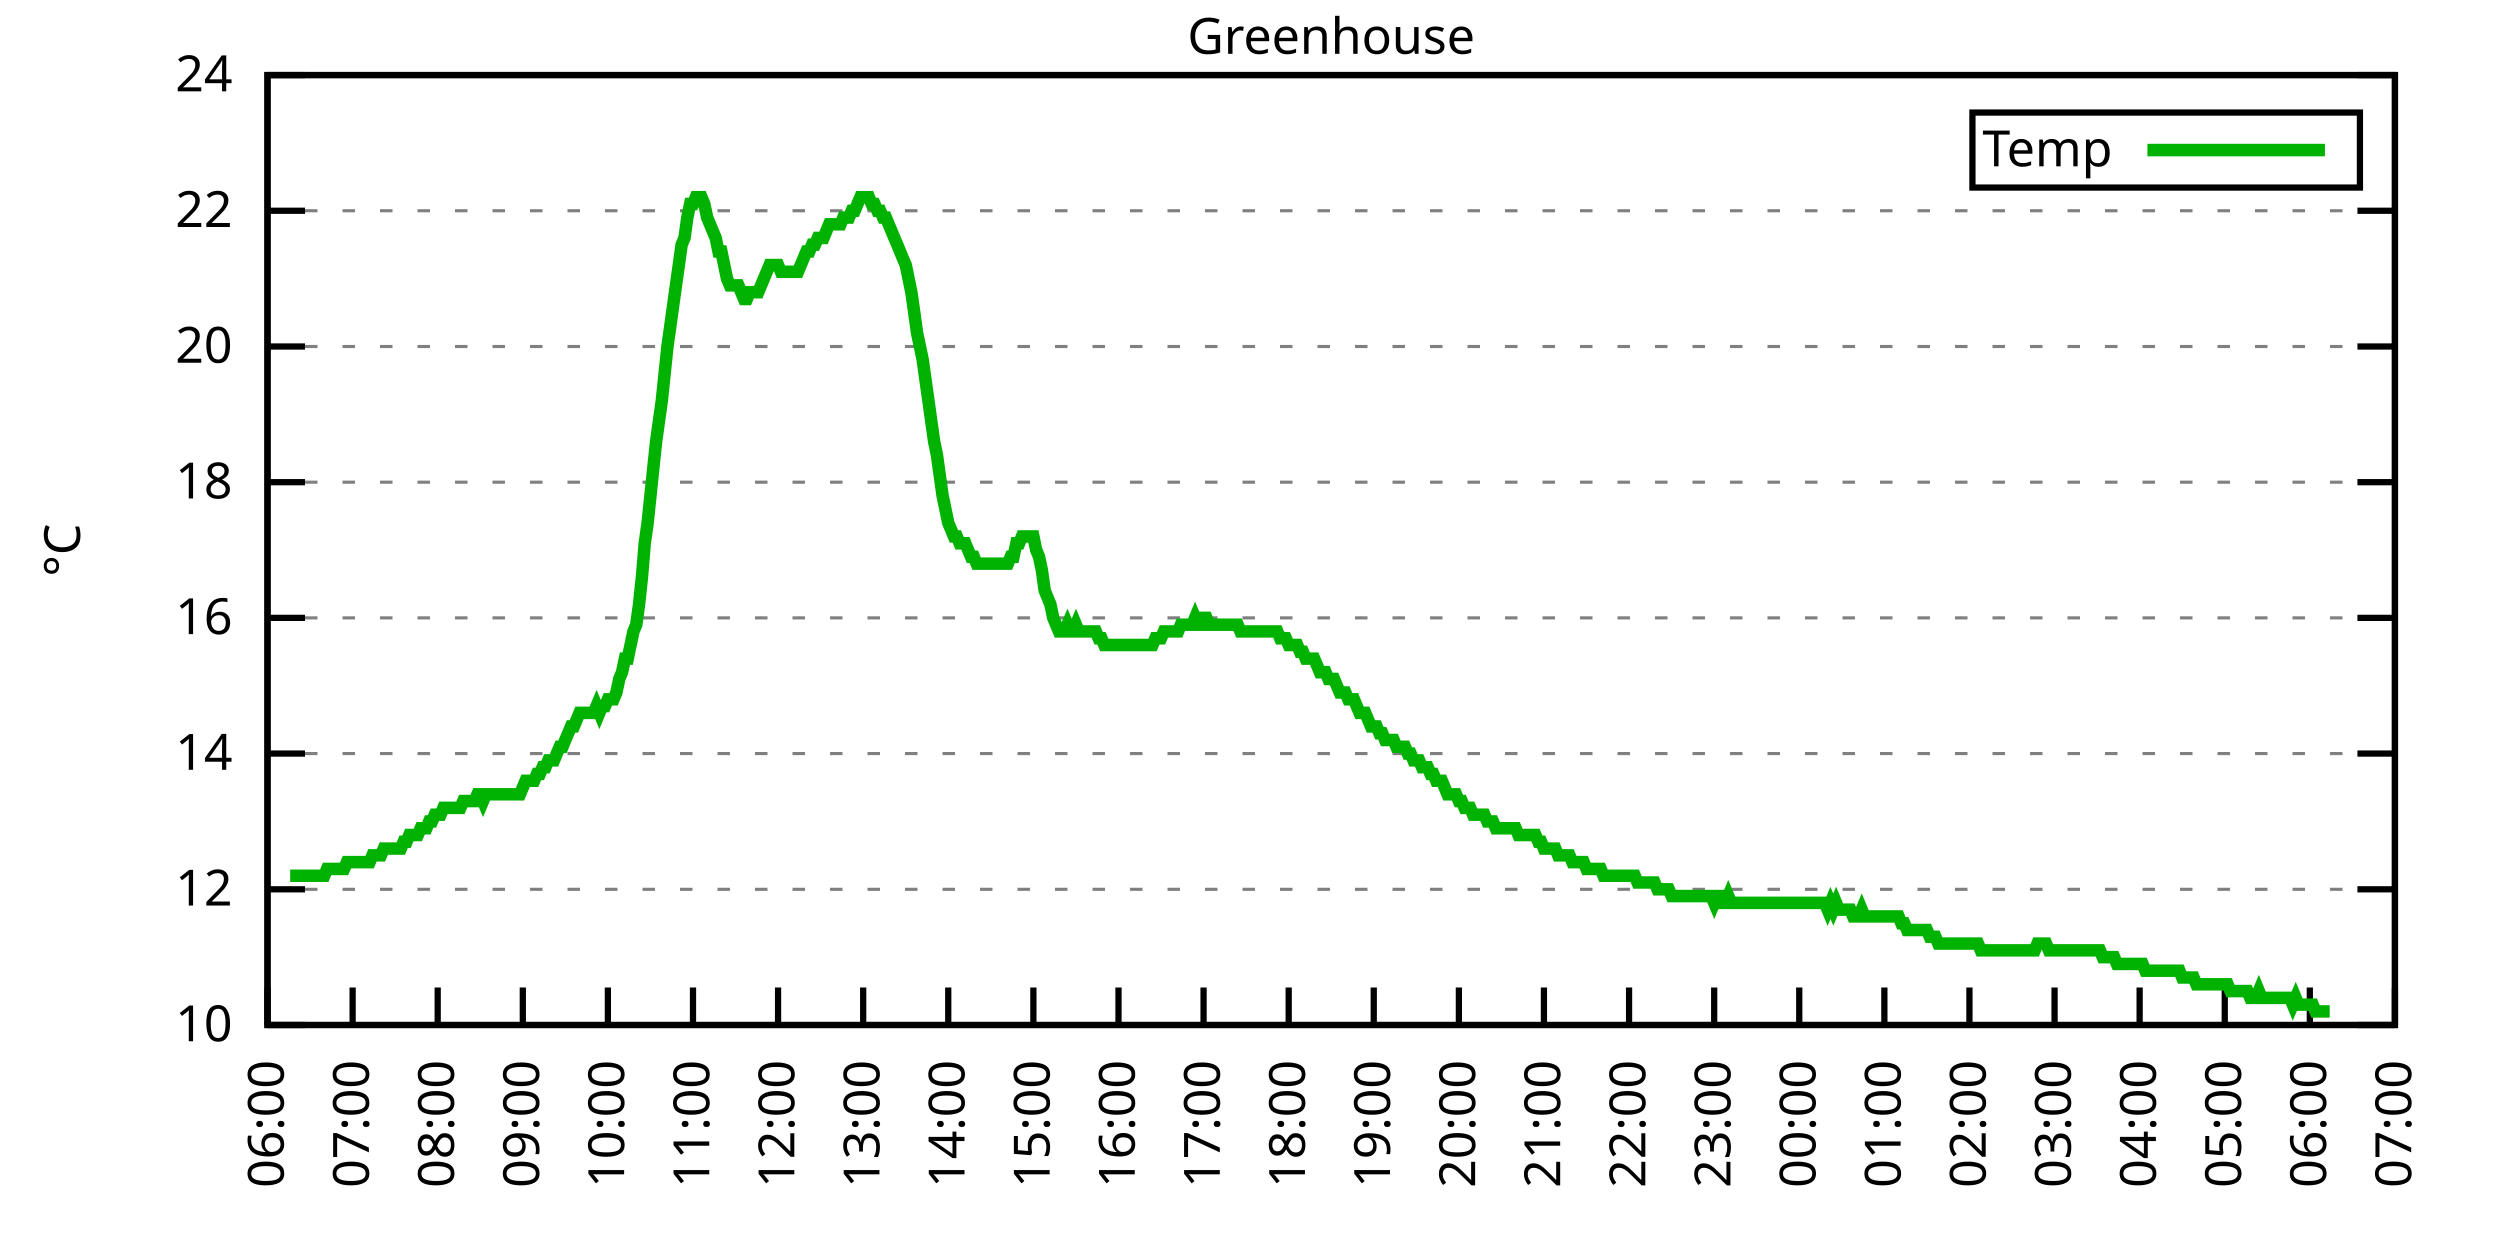
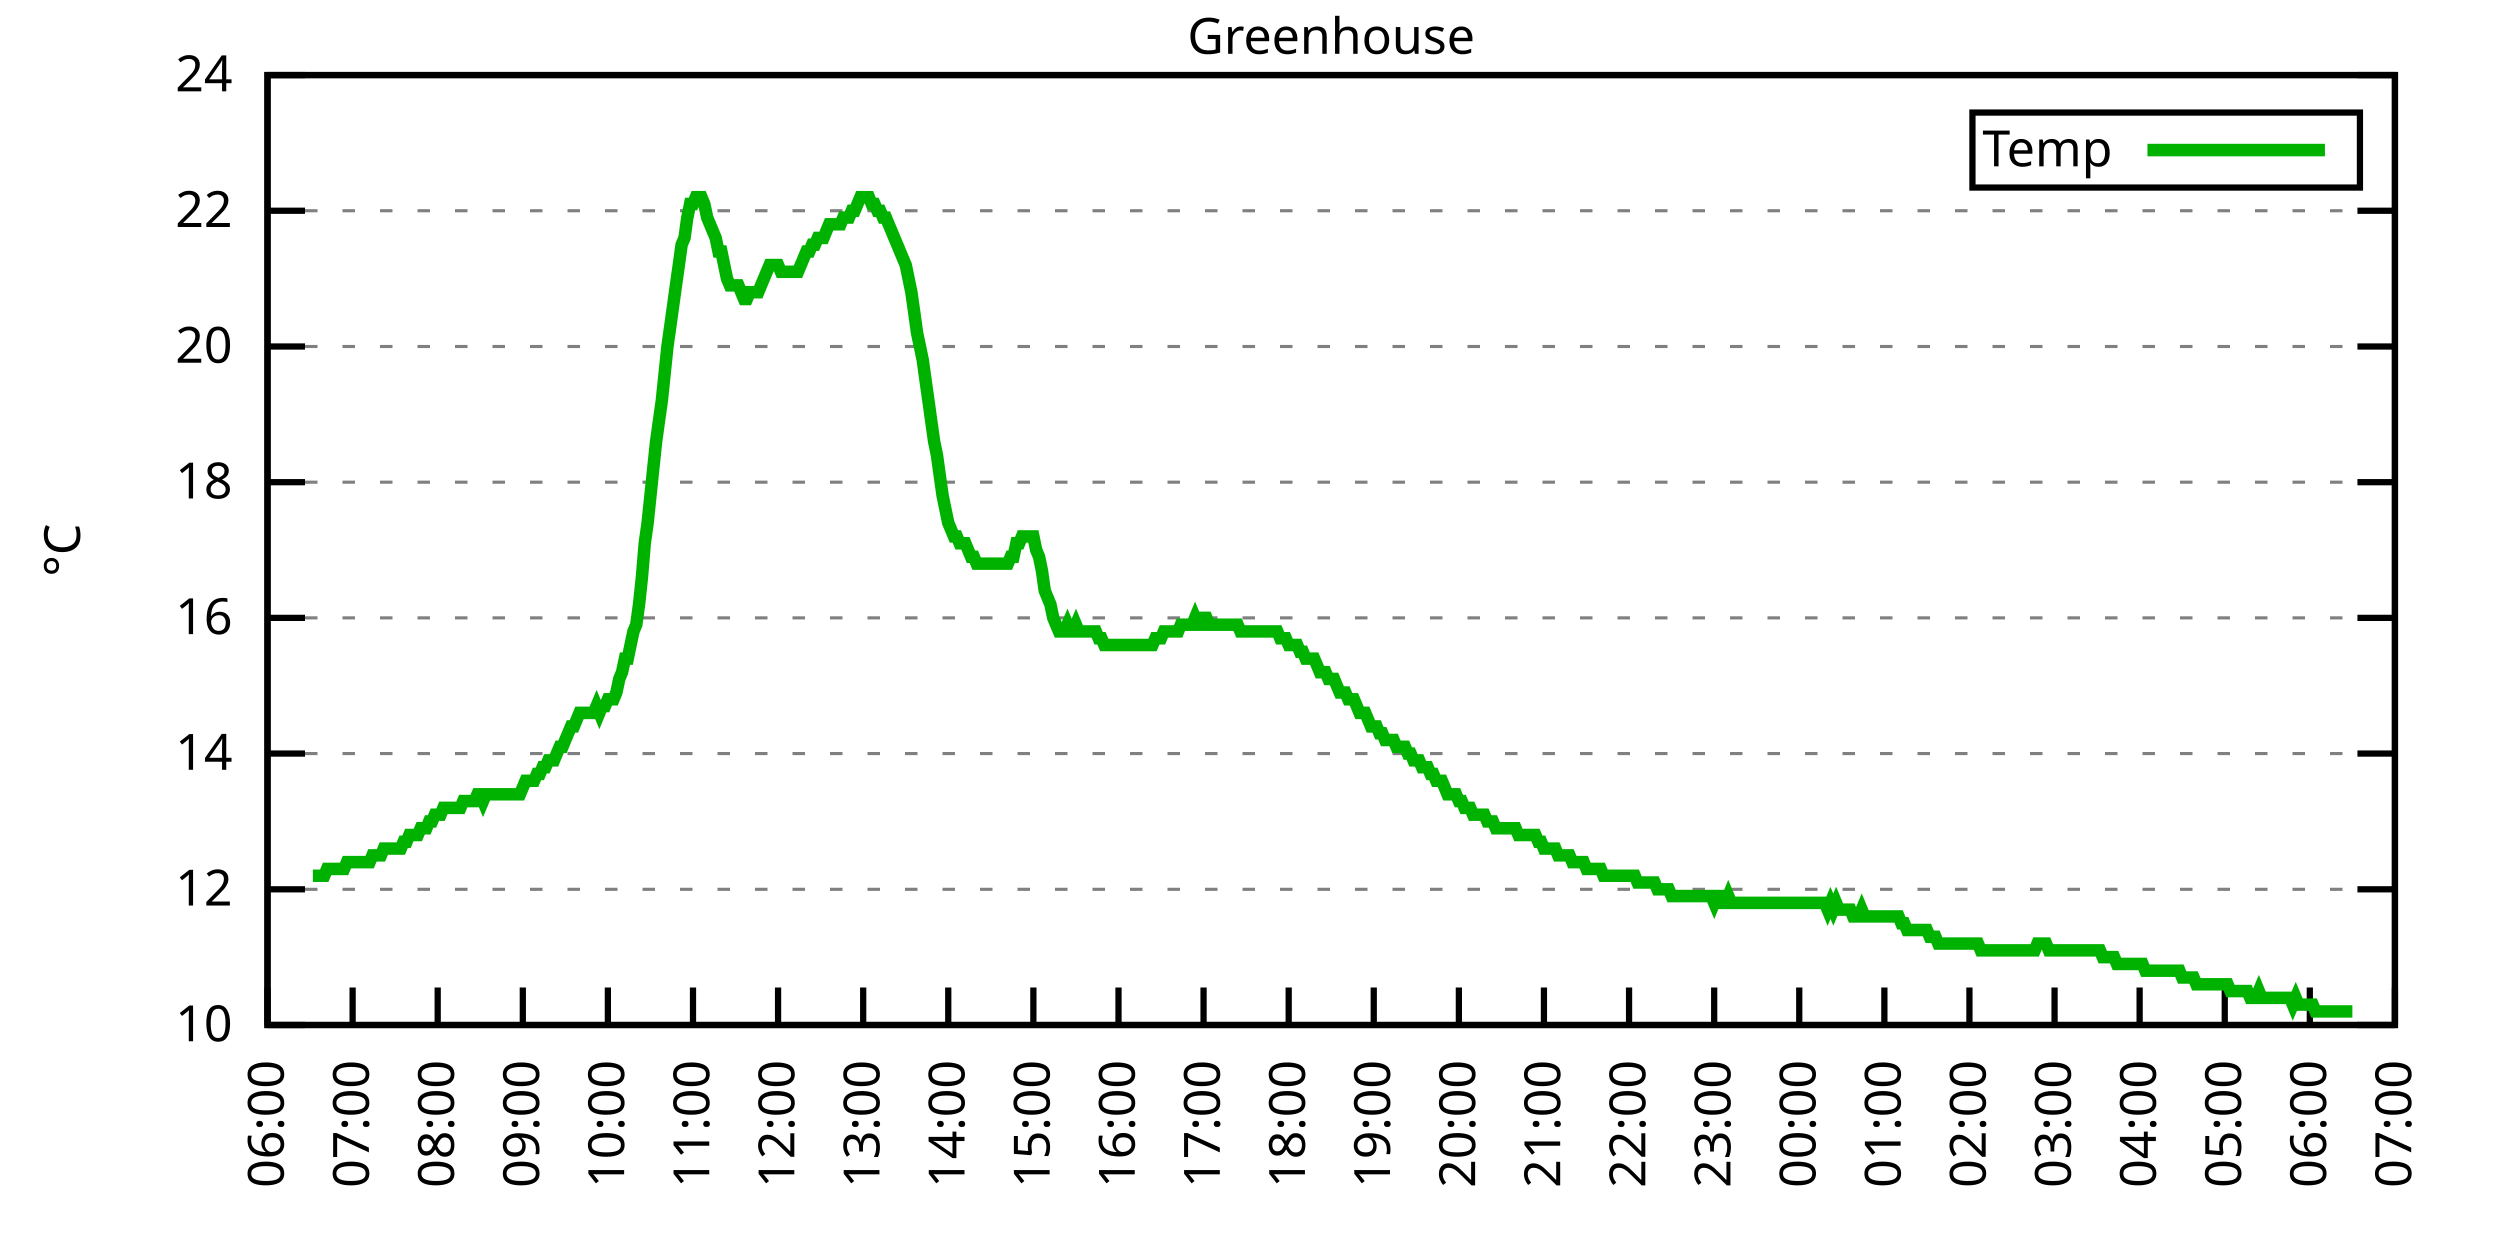
<svg xmlns="http://www.w3.org/2000/svg" xmlns:xlink="http://www.w3.org/1999/xlink" width="400" height="200" viewBox="0 0 400 200">
  <g id="gnuplot_canvas">
    <rect x="0" y="0" width="400" height="200" fill="none" />
    <defs>
      <circle id="gpDot" r="0.5" stroke-width="0.5" stroke="currentColor" />
      <path id="gpPt0" stroke-width="0.333" stroke="currentColor" d="M-1,0 h2 M0,-1 v2" />
      <path id="gpPt1" stroke-width="0.333" stroke="currentColor" d="M-1,-1 L1,1 M1,-1 L-1,1" />
      <path id="gpPt2" stroke-width="0.333" stroke="currentColor" d="M-1,0 L1,0 M0,-1 L0,1 M-1,-1 L1,1 M-1,1 L1,-1" />
      <rect id="gpPt3" stroke-width="0.333" stroke="currentColor" x="-1" y="-1" width="2" height="2" />
      <rect id="gpPt4" stroke-width="0.333" stroke="currentColor" fill="currentColor" x="-1" y="-1" width="2" height="2" />
      <circle id="gpPt5" stroke-width="0.333" stroke="currentColor" cx="0" cy="0" r="1" />
      <use xlink:href="#gpPt5" id="gpPt6" fill="currentColor" stroke="none" />
      <path id="gpPt7" stroke-width="0.333" stroke="currentColor" d="M0,-1.33 L-1.33,0.67 L1.33,0.67 z" />
      <use xlink:href="#gpPt7" id="gpPt8" fill="currentColor" stroke="none" />
      <use xlink:href="#gpPt7" id="gpPt9" stroke="currentColor" transform="rotate(180)" />
      <use xlink:href="#gpPt9" id="gpPt10" fill="currentColor" stroke="none" />
      <use xlink:href="#gpPt3" id="gpPt11" stroke="currentColor" transform="rotate(45)" />
      <use xlink:href="#gpPt11" id="gpPt12" fill="currentColor" stroke="none" />
      <path id="gpPt13" stroke-width="0.333" stroke="currentColor" d="M0,1.330 L1.265,0.411 L0.782,-1.067 L-0.782,-1.076 L-1.265,0.411 z" />
      <use xlink:href="#gpPt13" id="gpPt14" fill="currentColor" stroke="none" />
      <filter id="textbox" filterUnits="objectBoundingBox" x="0" y="0" height="1" width="1">
        <feFlood flood-color="white" flood-opacity="1" result="bgnd" />
        <feComposite in="SourceGraphic" in2="bgnd" operator="atop" />
      </filter>
      <filter id="greybox" filterUnits="objectBoundingBox" x="0" y="0" height="1" width="1">
        <feFlood flood-color="lightgrey" flood-opacity="1" result="grey" />
        <feComposite in="SourceGraphic" in2="grey" operator="atop" />
      </filter>
    </defs>
    <g fill="none" color="white" stroke="currentColor" stroke-width="1.00" stroke-linecap="butt" stroke-linejoin="miter">
</g>
    <g fill="none" color="black" stroke="currentColor" stroke-width="1.00" stroke-linecap="butt" stroke-linejoin="miter">
      <g stroke="none" shape-rendering="crispEdges">
        <polygon fill="rgb(255, 255, 255)" points="42.80,164.00 383.18,164.00 383.18,12.02 42.80,12.02 " />
      </g>
    </g>
    <g fill="none" color="black" stroke="currentColor" stroke-width="1.00" stroke-linecap="butt" stroke-linejoin="miter">
</g>
    <g fill="none" color="black" stroke="black" stroke-width="0.50" stroke-linecap="butt" stroke-linejoin="miter">
</g>
    <g fill="none" color="gray" stroke="currentColor" stroke-width="0.50" stroke-linecap="butt" stroke-linejoin="miter">
      <path stroke="gray" stroke-dasharray="2,4" class="gridline" d="M42.80,164.00 L383.19,164.00  " />
    </g>
    <g fill="none" color="gray" stroke="gray" stroke-width="1.00" stroke-linecap="butt" stroke-linejoin="miter">
</g>
    <g fill="none" color="black" stroke="currentColor" stroke-width="1.00" stroke-linecap="butt" stroke-linejoin="miter">
      <path stroke="black" d="M42.80,164.00 L48.80,164.00 M383.19,164.00 L377.19,164.00  " />
      <g transform="translate(37.20,166.60)" stroke="none" fill="black" font-family="Sans" font-size="8.00" text-anchor="end">
        <text>
          <tspan font-family="Sans"> 10</tspan>
        </text>
      </g>
    </g>
    <g fill="none" color="black" stroke="currentColor" stroke-width="1.00" stroke-linecap="butt" stroke-linejoin="miter">
</g>
    <g fill="none" color="black" stroke="black" stroke-width="0.50" stroke-linecap="butt" stroke-linejoin="miter">
</g>
    <g fill="none" color="gray" stroke="currentColor" stroke-width="0.50" stroke-linecap="butt" stroke-linejoin="miter">
      <path stroke="gray" stroke-dasharray="2,4" class="gridline" d="M42.80,142.29 L383.19,142.29  " />
    </g>
    <g fill="none" color="gray" stroke="gray" stroke-width="1.00" stroke-linecap="butt" stroke-linejoin="miter">
</g>
    <g fill="none" color="black" stroke="currentColor" stroke-width="1.00" stroke-linecap="butt" stroke-linejoin="miter">
      <path stroke="black" d="M42.80,142.29 L48.80,142.29 M383.19,142.29 L377.19,142.29  " />
      <g transform="translate(37.20,144.89)" stroke="none" fill="black" font-family="Sans" font-size="8.00" text-anchor="end">
        <text>
          <tspan font-family="Sans"> 12</tspan>
        </text>
      </g>
    </g>
    <g fill="none" color="black" stroke="currentColor" stroke-width="1.00" stroke-linecap="butt" stroke-linejoin="miter">
</g>
    <g fill="none" color="black" stroke="black" stroke-width="0.50" stroke-linecap="butt" stroke-linejoin="miter">
</g>
    <g fill="none" color="gray" stroke="currentColor" stroke-width="0.50" stroke-linecap="butt" stroke-linejoin="miter">
      <path stroke="gray" stroke-dasharray="2,4" class="gridline" d="M42.80,120.57 L383.19,120.57  " />
    </g>
    <g fill="none" color="gray" stroke="gray" stroke-width="1.00" stroke-linecap="butt" stroke-linejoin="miter">
</g>
    <g fill="none" color="black" stroke="currentColor" stroke-width="1.00" stroke-linecap="butt" stroke-linejoin="miter">
      <path stroke="black" d="M42.80,120.57 L48.80,120.57 M383.19,120.57 L377.19,120.57  " />
      <g transform="translate(37.20,123.17)" stroke="none" fill="black" font-family="Sans" font-size="8.00" text-anchor="end">
        <text>
          <tspan font-family="Sans"> 14</tspan>
        </text>
      </g>
    </g>
    <g fill="none" color="black" stroke="currentColor" stroke-width="1.00" stroke-linecap="butt" stroke-linejoin="miter">
</g>
    <g fill="none" color="black" stroke="black" stroke-width="0.50" stroke-linecap="butt" stroke-linejoin="miter">
</g>
    <g fill="none" color="gray" stroke="currentColor" stroke-width="0.50" stroke-linecap="butt" stroke-linejoin="miter">
      <path stroke="gray" stroke-dasharray="2,4" class="gridline" d="M42.80,98.86 L383.19,98.86  " />
    </g>
    <g fill="none" color="gray" stroke="gray" stroke-width="1.00" stroke-linecap="butt" stroke-linejoin="miter">
</g>
    <g fill="none" color="black" stroke="currentColor" stroke-width="1.00" stroke-linecap="butt" stroke-linejoin="miter">
      <path stroke="black" d="M42.80,98.86 L48.80,98.86 M383.19,98.86 L377.19,98.86  " />
      <g transform="translate(37.20,101.46)" stroke="none" fill="black" font-family="Sans" font-size="8.00" text-anchor="end">
        <text>
          <tspan font-family="Sans"> 16</tspan>
        </text>
      </g>
    </g>
    <g fill="none" color="black" stroke="currentColor" stroke-width="1.00" stroke-linecap="butt" stroke-linejoin="miter">
</g>
    <g fill="none" color="black" stroke="black" stroke-width="0.50" stroke-linecap="butt" stroke-linejoin="miter">
</g>
    <g fill="none" color="gray" stroke="currentColor" stroke-width="0.50" stroke-linecap="butt" stroke-linejoin="miter">
      <path stroke="gray" stroke-dasharray="2,4" class="gridline" d="M42.80,77.15 L383.19,77.15  " />
    </g>
    <g fill="none" color="gray" stroke="gray" stroke-width="1.00" stroke-linecap="butt" stroke-linejoin="miter">
</g>
    <g fill="none" color="black" stroke="currentColor" stroke-width="1.00" stroke-linecap="butt" stroke-linejoin="miter">
      <path stroke="black" d="M42.80,77.15 L48.80,77.15 M383.19,77.15 L377.19,77.15  " />
      <g transform="translate(37.20,79.75)" stroke="none" fill="black" font-family="Sans" font-size="8.00" text-anchor="end">
        <text>
          <tspan font-family="Sans"> 18</tspan>
        </text>
      </g>
    </g>
    <g fill="none" color="black" stroke="currentColor" stroke-width="1.00" stroke-linecap="butt" stroke-linejoin="miter">
</g>
    <g fill="none" color="black" stroke="black" stroke-width="0.50" stroke-linecap="butt" stroke-linejoin="miter">
</g>
    <g fill="none" color="gray" stroke="currentColor" stroke-width="0.50" stroke-linecap="butt" stroke-linejoin="miter">
      <path stroke="gray" stroke-dasharray="2,4" class="gridline" d="M42.80,55.44 L383.19,55.44  " />
    </g>
    <g fill="none" color="gray" stroke="gray" stroke-width="1.00" stroke-linecap="butt" stroke-linejoin="miter">
</g>
    <g fill="none" color="black" stroke="currentColor" stroke-width="1.00" stroke-linecap="butt" stroke-linejoin="miter">
      <path stroke="black" d="M42.80,55.44 L48.80,55.44 M383.19,55.44 L377.19,55.44  " />
      <g transform="translate(37.20,58.04)" stroke="none" fill="black" font-family="Sans" font-size="8.00" text-anchor="end">
        <text>
          <tspan font-family="Sans"> 20</tspan>
        </text>
      </g>
    </g>
    <g fill="none" color="black" stroke="currentColor" stroke-width="1.00" stroke-linecap="butt" stroke-linejoin="miter">
</g>
    <g fill="none" color="black" stroke="black" stroke-width="0.50" stroke-linecap="butt" stroke-linejoin="miter">
</g>
    <g fill="none" color="gray" stroke="currentColor" stroke-width="0.50" stroke-linecap="butt" stroke-linejoin="miter">
      <path stroke="gray" stroke-dasharray="2,4" class="gridline" d="M42.80,33.72 L383.19,33.72  " />
    </g>
    <g fill="none" color="gray" stroke="gray" stroke-width="1.00" stroke-linecap="butt" stroke-linejoin="miter">
</g>
    <g fill="none" color="black" stroke="currentColor" stroke-width="1.00" stroke-linecap="butt" stroke-linejoin="miter">
      <path stroke="black" d="M42.80,33.72 L48.80,33.72 M383.19,33.72 L377.19,33.72  " />
      <g transform="translate(37.20,36.32)" stroke="none" fill="black" font-family="Sans" font-size="8.00" text-anchor="end">
        <text>
          <tspan font-family="Sans"> 22</tspan>
        </text>
      </g>
    </g>
    <g fill="none" color="black" stroke="currentColor" stroke-width="1.00" stroke-linecap="butt" stroke-linejoin="miter">
</g>
    <g fill="none" color="black" stroke="black" stroke-width="0.50" stroke-linecap="butt" stroke-linejoin="miter">
</g>
    <g fill="none" color="gray" stroke="currentColor" stroke-width="0.50" stroke-linecap="butt" stroke-linejoin="miter">
      <path stroke="gray" stroke-dasharray="2,4" class="gridline" d="M42.80,12.01 L383.19,12.01  " />
    </g>
    <g fill="none" color="gray" stroke="gray" stroke-width="1.00" stroke-linecap="butt" stroke-linejoin="miter">
</g>
    <g fill="none" color="black" stroke="currentColor" stroke-width="1.00" stroke-linecap="butt" stroke-linejoin="miter">
      <path stroke="black" d="M42.80,12.01 L48.80,12.01 M383.19,12.01 L377.19,12.01  " />
      <g transform="translate(37.20,14.61)" stroke="none" fill="black" font-family="Sans" font-size="8.00" text-anchor="end">
        <text>
          <tspan font-family="Sans"> 24</tspan>
        </text>
      </g>
    </g>
    <g fill="none" color="black" stroke="currentColor" stroke-width="1.00" stroke-linecap="butt" stroke-linejoin="miter">
      <path stroke="black" d="M42.80,164.00 L42.80,158.00  " />
      <g transform="translate(45.40,169.60) rotate(270.00)" stroke="none" fill="black" font-family="Sans" font-size="8.00" text-anchor="end">
        <text>
          <tspan font-family="Sans">06:00</tspan>
        </text>
      </g>
    </g>
    <g fill="none" color="black" stroke="currentColor" stroke-width="1.00" stroke-linecap="butt" stroke-linejoin="miter">
      <path stroke="black" d="M56.42,164.00 L56.42,158.00  " />
      <g transform="translate(59.02,169.60) rotate(270.00)" stroke="none" fill="black" font-family="Sans" font-size="8.00" text-anchor="end">
        <text>
          <tspan font-family="Sans">07:00</tspan>
        </text>
      </g>
    </g>
    <g fill="none" color="black" stroke="currentColor" stroke-width="1.00" stroke-linecap="butt" stroke-linejoin="miter">
      <path stroke="black" d="M70.03,164.00 L70.03,158.00  " />
      <g transform="translate(72.63,169.60) rotate(270.00)" stroke="none" fill="black" font-family="Sans" font-size="8.00" text-anchor="end">
        <text>
          <tspan font-family="Sans">08:00</tspan>
        </text>
      </g>
    </g>
    <g fill="none" color="black" stroke="currentColor" stroke-width="1.00" stroke-linecap="butt" stroke-linejoin="miter">
      <path stroke="black" d="M83.65,164.00 L83.65,158.00  " />
      <g transform="translate(86.25,169.60) rotate(270.00)" stroke="none" fill="black" font-family="Sans" font-size="8.00" text-anchor="end">
        <text>
          <tspan font-family="Sans">09:00</tspan>
        </text>
      </g>
    </g>
    <g fill="none" color="black" stroke="currentColor" stroke-width="1.00" stroke-linecap="butt" stroke-linejoin="miter">
      <path stroke="black" d="M97.26,164.00 L97.26,158.00  " />
      <g transform="translate(99.86,169.60) rotate(270.00)" stroke="none" fill="black" font-family="Sans" font-size="8.00" text-anchor="end">
        <text>
          <tspan font-family="Sans">10:00</tspan>
        </text>
      </g>
    </g>
    <g fill="none" color="black" stroke="currentColor" stroke-width="1.00" stroke-linecap="butt" stroke-linejoin="miter">
      <path stroke="black" d="M110.88,164.00 L110.88,158.00  " />
      <g transform="translate(113.48,169.60) rotate(270.00)" stroke="none" fill="black" font-family="Sans" font-size="8.00" text-anchor="end">
        <text>
          <tspan font-family="Sans">11:00</tspan>
        </text>
      </g>
    </g>
    <g fill="none" color="black" stroke="currentColor" stroke-width="1.00" stroke-linecap="butt" stroke-linejoin="miter">
      <path stroke="black" d="M124.49,164.00 L124.49,158.00  " />
      <g transform="translate(127.09,169.60) rotate(270.00)" stroke="none" fill="black" font-family="Sans" font-size="8.00" text-anchor="end">
        <text>
          <tspan font-family="Sans">12:00</tspan>
        </text>
      </g>
    </g>
    <g fill="none" color="black" stroke="currentColor" stroke-width="1.00" stroke-linecap="butt" stroke-linejoin="miter">
      <path stroke="black" d="M138.11,164.00 L138.11,158.00  " />
      <g transform="translate(140.71,169.60) rotate(270.00)" stroke="none" fill="black" font-family="Sans" font-size="8.00" text-anchor="end">
        <text>
          <tspan font-family="Sans">13:00</tspan>
        </text>
      </g>
    </g>
    <g fill="none" color="black" stroke="currentColor" stroke-width="1.00" stroke-linecap="butt" stroke-linejoin="miter">
      <path stroke="black" d="M151.72,164.00 L151.72,158.00  " />
      <g transform="translate(154.32,169.60) rotate(270.00)" stroke="none" fill="black" font-family="Sans" font-size="8.00" text-anchor="end">
        <text>
          <tspan font-family="Sans">14:00</tspan>
        </text>
      </g>
    </g>
    <g fill="none" color="black" stroke="currentColor" stroke-width="1.00" stroke-linecap="butt" stroke-linejoin="miter">
      <path stroke="black" d="M165.34,164.00 L165.34,158.00  " />
      <g transform="translate(167.94,169.60) rotate(270.00)" stroke="none" fill="black" font-family="Sans" font-size="8.00" text-anchor="end">
        <text>
          <tspan font-family="Sans">15:00</tspan>
        </text>
      </g>
    </g>
    <g fill="none" color="black" stroke="currentColor" stroke-width="1.00" stroke-linecap="butt" stroke-linejoin="miter">
      <path stroke="black" d="M178.96,164.00 L178.96,158.00  " />
      <g transform="translate(181.56,169.60) rotate(270.00)" stroke="none" fill="black" font-family="Sans" font-size="8.00" text-anchor="end">
        <text>
          <tspan font-family="Sans">16:00</tspan>
        </text>
      </g>
    </g>
    <g fill="none" color="black" stroke="currentColor" stroke-width="1.00" stroke-linecap="butt" stroke-linejoin="miter">
      <path stroke="black" d="M192.57,164.00 L192.57,158.00  " />
      <g transform="translate(195.17,169.60) rotate(270.00)" stroke="none" fill="black" font-family="Sans" font-size="8.00" text-anchor="end">
        <text>
          <tspan font-family="Sans">17:00</tspan>
        </text>
      </g>
    </g>
    <g fill="none" color="black" stroke="currentColor" stroke-width="1.00" stroke-linecap="butt" stroke-linejoin="miter">
      <path stroke="black" d="M206.19,164.00 L206.19,158.00  " />
      <g transform="translate(208.79,169.60) rotate(270.00)" stroke="none" fill="black" font-family="Sans" font-size="8.00" text-anchor="end">
        <text>
          <tspan font-family="Sans">18:00</tspan>
        </text>
      </g>
    </g>
    <g fill="none" color="black" stroke="currentColor" stroke-width="1.00" stroke-linecap="butt" stroke-linejoin="miter">
      <path stroke="black" d="M219.80,164.00 L219.80,158.00  " />
      <g transform="translate(222.40,169.60) rotate(270.00)" stroke="none" fill="black" font-family="Sans" font-size="8.00" text-anchor="end">
        <text>
          <tspan font-family="Sans">19:00</tspan>
        </text>
      </g>
    </g>
    <g fill="none" color="black" stroke="currentColor" stroke-width="1.00" stroke-linecap="butt" stroke-linejoin="miter">
      <path stroke="black" d="M233.42,164.00 L233.42,158.00  " />
      <g transform="translate(236.02,169.60) rotate(270.00)" stroke="none" fill="black" font-family="Sans" font-size="8.00" text-anchor="end">
        <text>
          <tspan font-family="Sans">20:00</tspan>
        </text>
      </g>
    </g>
    <g fill="none" color="black" stroke="currentColor" stroke-width="1.00" stroke-linecap="butt" stroke-linejoin="miter">
      <path stroke="black" d="M247.03,164.00 L247.03,158.00  " />
      <g transform="translate(249.63,169.60) rotate(270.00)" stroke="none" fill="black" font-family="Sans" font-size="8.00" text-anchor="end">
        <text>
          <tspan font-family="Sans">21:00</tspan>
        </text>
      </g>
    </g>
    <g fill="none" color="black" stroke="currentColor" stroke-width="1.00" stroke-linecap="butt" stroke-linejoin="miter">
      <path stroke="black" d="M260.65,164.00 L260.65,158.00  " />
      <g transform="translate(263.25,169.60) rotate(270.00)" stroke="none" fill="black" font-family="Sans" font-size="8.00" text-anchor="end">
        <text>
          <tspan font-family="Sans">22:00</tspan>
        </text>
      </g>
    </g>
    <g fill="none" color="black" stroke="currentColor" stroke-width="1.00" stroke-linecap="butt" stroke-linejoin="miter">
      <path stroke="black" d="M274.27,164.00 L274.27,158.00  " />
      <g transform="translate(276.87,169.60) rotate(270.00)" stroke="none" fill="black" font-family="Sans" font-size="8.00" text-anchor="end">
        <text>
          <tspan font-family="Sans">23:00</tspan>
        </text>
      </g>
    </g>
    <g fill="none" color="black" stroke="currentColor" stroke-width="1.00" stroke-linecap="butt" stroke-linejoin="miter">
      <path stroke="black" d="M287.88,164.00 L287.88,158.00  " />
      <g transform="translate(290.48,169.60) rotate(270.00)" stroke="none" fill="black" font-family="Sans" font-size="8.00" text-anchor="end">
        <text>
          <tspan font-family="Sans">00:00</tspan>
        </text>
      </g>
    </g>
    <g fill="none" color="black" stroke="currentColor" stroke-width="1.00" stroke-linecap="butt" stroke-linejoin="miter">
      <path stroke="black" d="M301.50,164.00 L301.50,158.00  " />
      <g transform="translate(304.10,169.60) rotate(270.00)" stroke="none" fill="black" font-family="Sans" font-size="8.00" text-anchor="end">
        <text>
          <tspan font-family="Sans">01:00</tspan>
        </text>
      </g>
    </g>
    <g fill="none" color="black" stroke="currentColor" stroke-width="1.00" stroke-linecap="butt" stroke-linejoin="miter">
      <path stroke="black" d="M315.11,164.00 L315.11,158.00  " />
      <g transform="translate(317.71,169.60) rotate(270.00)" stroke="none" fill="black" font-family="Sans" font-size="8.00" text-anchor="end">
        <text>
          <tspan font-family="Sans">02:00</tspan>
        </text>
      </g>
    </g>
    <g fill="none" color="black" stroke="currentColor" stroke-width="1.00" stroke-linecap="butt" stroke-linejoin="miter">
      <path stroke="black" d="M328.73,164.00 L328.73,158.00  " />
      <g transform="translate(331.33,169.60) rotate(270.00)" stroke="none" fill="black" font-family="Sans" font-size="8.00" text-anchor="end">
        <text>
          <tspan font-family="Sans">03:00</tspan>
        </text>
      </g>
    </g>
    <g fill="none" color="black" stroke="currentColor" stroke-width="1.00" stroke-linecap="butt" stroke-linejoin="miter">
      <path stroke="black" d="M342.34,164.00 L342.34,158.00  " />
      <g transform="translate(344.94,169.60) rotate(270.00)" stroke="none" fill="black" font-family="Sans" font-size="8.00" text-anchor="end">
        <text>
          <tspan font-family="Sans">04:00</tspan>
        </text>
      </g>
    </g>
    <g fill="none" color="black" stroke="currentColor" stroke-width="1.00" stroke-linecap="butt" stroke-linejoin="miter">
      <path stroke="black" d="M355.96,164.00 L355.96,158.00  " />
      <g transform="translate(358.56,169.60) rotate(270.00)" stroke="none" fill="black" font-family="Sans" font-size="8.00" text-anchor="end">
        <text>
          <tspan font-family="Sans">05:00</tspan>
        </text>
      </g>
    </g>
    <g fill="none" color="black" stroke="currentColor" stroke-width="1.00" stroke-linecap="butt" stroke-linejoin="miter">
      <path stroke="black" d="M369.57,164.00 L369.57,158.00  " />
      <g transform="translate(372.17,169.60) rotate(270.00)" stroke="none" fill="black" font-family="Sans" font-size="8.00" text-anchor="end">
        <text>
          <tspan font-family="Sans">06:00</tspan>
        </text>
      </g>
    </g>
    <g fill="none" color="black" stroke="currentColor" stroke-width="1.00" stroke-linecap="butt" stroke-linejoin="miter">
      <path stroke="black" d="M383.19,164.00 L383.19,158.00  " />
      <g transform="translate(385.79,169.60) rotate(270.00)" stroke="none" fill="black" font-family="Sans" font-size="8.00" text-anchor="end">
        <text>
          <tspan font-family="Sans">07:00</tspan>
        </text>
      </g>
    </g>
    <g fill="none" color="black" stroke="currentColor" stroke-width="1.00" stroke-linecap="butt" stroke-linejoin="miter">
</g>
    <g fill="none" color="black" stroke="currentColor" stroke-width="1.00" stroke-linecap="butt" stroke-linejoin="miter">
      <path stroke="black" d="M42.80,12.01 L42.80,164.00 L383.19,164.00 L383.19,12.01 L42.80,12.01 Z  " />
    </g>
    <g fill="none" color="black" stroke="currentColor" stroke-width="1.00" stroke-linecap="butt" stroke-linejoin="miter">
</g>
    <g fill="none" color="black" stroke="currentColor" stroke-width="1.00" stroke-linecap="butt" stroke-linejoin="miter">
      <path stroke="black" d="M315.59,30.01 L315.59,18.01 L377.59,18.01 L377.59,30.01 L315.59,30.01 Z  " />
    </g>
    <g id="Greenhouse_plot_1">
      <g fill="none" color="white" stroke="black" stroke-width="2.00" stroke-linecap="butt" stroke-linejoin="miter">
</g>
      <g fill="none" color="black" stroke="currentColor" stroke-width="2.00" stroke-linecap="butt" stroke-linejoin="miter">
        <g transform="translate(337.99,26.61)" stroke="none" fill="black" font-family="Sans" font-size="8.00" text-anchor="end">
          <text>
            <tspan font-family="Sans">Temp</tspan>
          </text>
        </g>
      </g>
      <g fill="none" color="black" stroke="currentColor" stroke-width="2.00" stroke-linecap="butt" stroke-linejoin="miter">
-         <path stroke="rgb(  0, 178,   0)" d="M343.59,24.01 L371.99,24.01 M46.43,140.12 L46.88,140.12 L47.34,140.12 L47.79,140.12 L48.25,140.12 L48.70,140.12   L49.15,140.12 L49.61,140.12 L50.06,140.12 L50.52,140.12 L50.97,140.12 L51.42,140.12 L51.88,140.12 L52.33,139.03   L52.78,139.03 L53.24,139.03 L53.69,139.03 L54.15,139.03 L54.60,139.03 L55.05,139.03 L55.51,137.94 L55.96,137.94   L56.42,137.94 L56.87,137.94 L57.32,137.94 L57.78,137.94 L58.23,137.94 L58.68,137.94 L59.14,137.94 L59.59,136.86   L60.05,136.86 L60.50,136.86 L60.95,136.86 L61.41,135.77 L61.86,135.77 L62.32,135.77 L62.77,135.77 L63.22,135.77   L63.68,135.77 L64.13,135.77 L64.58,134.69 L65.04,134.69 L65.49,133.60 L65.95,133.60 L66.40,133.60 L66.85,133.60   L67.31,132.52 L67.76,132.52 L68.22,132.52 L68.67,131.43 L69.12,131.43 L69.58,130.35 L70.03,130.35 L70.49,130.35   L70.94,129.26 L71.39,129.26 L71.85,129.26 L72.30,129.26 L72.75,129.26 L73.21,129.26 L73.66,129.26 L74.12,128.17   L74.57,128.17 L75.02,128.17 L75.48,128.17 L75.93,128.17 L76.39,127.09 L76.84,127.09 L77.29,128.17 L77.75,127.09   L78.20,127.09 L78.65,127.09 L79.11,127.09 L79.56,127.09 L80.02,127.09 L80.47,127.09 L80.92,127.09 L81.38,127.09   L81.83,127.09 L82.29,127.09 L82.74,127.09 L83.19,127.09 L83.65,126.00 L84.10,124.92 L84.55,124.92 L85.01,124.92   L85.46,124.92 L85.92,123.83 L86.37,123.83 L86.82,122.75 L87.28,122.75 L87.73,121.66 L88.19,121.66 L88.64,121.66   L89.09,120.57 L89.55,119.49 L90.00,119.49 L90.45,118.40 L90.91,117.32 L91.36,116.23 L91.82,116.23 L92.27,115.15   L92.72,114.06 L93.18,114.06 L93.63,114.06 L94.09,114.06 L94.54,114.06 L94.99,114.06 L95.45,112.97 L95.90,114.06   L96.35,112.97 L96.81,112.97 L97.26,111.89 L97.72,111.89 L98.17,111.89 L98.62,110.80 L99.08,108.63 L99.53,107.55   L99.99,105.38 L100.44,105.38 L100.89,103.20 L101.35,101.03 L101.80,99.95 L102.25,96.69 L102.71,92.35 L103.16,86.92   L103.62,83.66 L104.07,79.32 L104.52,74.98 L104.98,70.63 L105.43,67.38 L105.89,64.12 L106.34,59.78 L106.79,55.44   L107.25,52.18 L107.70,48.92 L108.15,45.66 L108.61,42.41 L109.06,39.15 L109.52,38.07 L109.97,34.81 L110.42,32.64   L110.88,32.64 L111.33,31.55 L111.79,31.55 L112.24,31.55 L112.69,32.64 L113.15,34.81 L113.60,35.89 L114.05,36.98   L114.51,38.07 L114.96,40.24 L115.42,40.24 L115.87,42.41 L116.32,44.58 L116.78,45.66 L117.23,45.66 L117.69,45.66   L118.14,45.66 L118.59,46.75 L119.05,47.84 L119.50,47.84 L119.96,46.75 L120.41,46.75 L120.86,46.75 L121.32,46.75   L121.77,45.66 L122.22,44.58 L122.68,43.49 L123.13,42.41 L123.59,42.41 L124.04,42.41 L124.49,42.41 L124.95,43.49   L125.40,43.49 L125.86,43.49 L126.31,43.49 L126.76,43.49 L127.22,43.49 L127.67,43.49 L128.12,42.41 L128.58,41.32   L129.03,40.24 L129.49,40.24 L129.94,39.15 L130.39,39.15 L130.85,38.07 L131.30,38.07 L131.76,38.07 L132.21,36.98   L132.66,35.89 L133.12,35.89 L133.57,35.89 L134.02,35.89 L134.48,35.89 L134.93,34.81 L135.39,34.81 L135.84,34.81   L136.29,33.72 L136.75,33.72 L137.20,32.64 L137.66,31.55 L138.11,31.55 L138.56,31.55 L139.02,31.55 L139.47,32.64   L139.92,32.64 L140.38,33.72 L140.83,33.72 L141.29,34.81 L141.74,34.81 L142.19,35.89 L142.65,36.98 L143.10,38.07   L143.56,39.15 L144.01,40.24 L144.46,41.32 L144.92,42.41 L145.37,44.58 L145.82,46.75 L146.28,50.01 L146.73,53.26   L147.19,55.44 L147.64,57.61 L148.09,60.86 L148.55,64.12 L149.00,67.38 L149.46,70.63 L149.91,72.81 L150.36,76.06   L150.82,79.32 L151.27,81.49 L151.72,83.66 L152.18,84.75 L152.63,85.83 L153.09,85.83 L153.54,86.92 L153.99,86.92   L154.45,86.92 L154.90,88.00 L155.36,89.09 L155.81,89.09 L156.26,90.18 L156.72,90.18 L157.17,90.18 L157.62,90.18   L158.08,90.18 L158.53,90.18 L158.99,90.18 L159.44,90.18 L159.89,90.18 L160.35,90.18 L160.80,90.18 L161.26,90.18   L161.71,89.09 L162.16,89.09 L162.62,86.92 L163.07,86.92 L163.52,85.83 L163.98,85.83 L164.43,85.83 L164.89,85.83   L165.34,85.83 L165.79,88.00 L166.25,89.09 L166.70,91.26 L167.16,94.52 L167.61,95.60 L168.06,96.69 L168.52,98.86   L168.97,99.95 L169.43,101.03 L169.88,101.03 L170.33,101.03 L170.79,99.95 L171.24,101.03 L171.69,101.03 L172.15,99.95   L172.60,101.03 L173.06,101.03 L173.51,101.03 L173.96,101.03 L174.42,101.03 L174.87,101.03 L175.33,101.03 L175.78,102.12   L176.23,102.12 L176.69,103.20 L177.14,103.20 L177.59,103.20 L178.05,103.20 L178.50,103.20 L178.96,103.20 L179.41,103.20   L179.86,103.20 L180.32,103.20 L180.77,103.20 L181.23,103.20 L181.68,103.20 L182.13,103.20 L182.59,103.20 L183.04,103.20   L183.49,103.20 L183.95,103.20 L184.40,103.20 L184.86,102.12 L185.31,102.12 L185.76,102.12 L186.22,101.03 L186.67,101.03   L187.13,101.03 L187.58,101.03 L188.03,101.03 L188.49,101.03 L188.94,99.95 L189.39,99.95 L189.85,99.95 L190.30,99.95   L190.76,99.95 L191.21,98.86 L191.66,99.95 L192.12,99.95 L192.57,98.86 L193.03,98.86 L193.48,99.95 L193.93,99.95   L194.39,99.95 L194.84,99.95 L195.29,99.95 L195.75,99.95 L196.20,99.95 L196.66,99.95 L197.11,99.95 L197.56,99.95   L198.02,99.95 L198.47,101.03 L198.93,101.03 L199.38,101.03 L199.83,101.03 L200.29,101.03 L200.74,101.03 L201.19,101.03   L201.65,101.03 L202.10,101.03 L202.56,101.03 L203.01,101.03 L203.46,101.03 L203.92,101.03 L204.37,101.03 L204.83,102.12   L205.28,102.12 L205.73,102.12 L206.19,103.20 L206.64,103.20 L207.09,103.20 L207.55,103.20 L208.00,104.29 L208.46,104.29   L208.91,105.38 L209.36,105.38 L209.82,105.38 L210.27,105.38 L210.73,106.46 L211.18,107.55 L211.63,107.55 L212.09,107.55   L212.54,108.63 L213.00,108.63 L213.45,108.63 L213.90,109.72 L214.36,110.80 L214.81,110.80 L215.26,110.80 L215.72,111.89   L216.17,111.89 L216.63,111.89 L217.08,112.97 L217.53,114.06 L217.99,114.06 L218.44,114.06 L218.90,115.15 L219.35,116.23   L219.80,116.23 L220.26,116.23 L220.71,117.32 L221.16,117.32 L221.62,118.40 L222.07,118.40 L222.53,118.40 L222.98,118.40   L223.43,119.49 L223.89,119.49 L224.34,119.49 L224.80,119.49 L225.25,120.57 L225.70,120.57 L226.16,121.66 L226.61,121.66   L227.06,121.66 L227.52,122.75 L227.97,122.75 L228.43,122.75 L228.88,123.83 L229.33,123.83 L229.79,124.92 L230.24,124.92   L230.70,124.92 L231.15,126.00 L231.60,127.09 L232.06,127.09 L232.51,127.09 L232.96,127.09 L233.42,128.17 L233.87,128.17   L234.33,129.26 L234.78,129.26 L235.23,129.26 L235.69,130.35 L236.14,130.35 L236.60,130.35 L237.05,130.35 L237.50,130.35   L237.96,131.43 L238.41,131.43 L238.86,131.43 L239.32,132.52 L239.77,132.52 L240.23,132.52 L240.68,132.52 L241.13,132.52   L241.59,132.52 L242.04,132.52 L242.50,132.52 L242.95,133.60 L243.40,133.60 L243.86,133.60 L244.31,133.60 L244.76,133.60   L245.22,133.60 L245.67,133.60 L246.13,134.69 L246.58,134.69 L247.03,135.77 L247.49,135.77 L247.94,135.77 L248.40,135.77   L248.85,135.77 L249.30,136.86 L249.76,136.86 L250.21,136.86 L250.66,136.86 L251.12,136.86 L251.57,137.94 L252.03,137.94   L252.48,137.94 L252.93,137.94 L253.39,137.94 L253.84,139.03 L254.30,139.03 L254.75,139.03 L255.20,139.03 L255.66,139.03   L256.11,139.03 L256.56,140.12 L257.02,140.12 L257.47,140.12 L257.93,140.12 L258.38,140.12 L258.83,140.12 L259.29,140.12   L259.74,140.12 L260.20,140.12 L260.65,140.12 L261.10,140.12 L261.56,140.12 L262.01,141.20 L262.47,141.20 L262.92,141.20   L263.37,141.20 L263.83,141.20 L264.28,141.20 L264.73,141.20 L265.19,142.29 L265.64,142.29 L266.10,142.29 L266.55,142.29   L267.00,142.29 L267.46,143.37 L268.37,143.37 L268.82,143.37 L269.27,143.37 L269.73,143.37 L270.18,143.37 L270.63,143.37   L271.09,143.37 L271.54,143.37 L272.00,143.37 L272.45,143.37 L272.90,143.37 L273.36,143.37 L273.81,143.37 L274.27,144.46   L274.72,143.37 L275.17,143.37 L275.63,144.46 L276.08,144.46 L276.53,143.37 L276.99,144.46 L277.44,144.46 L277.90,144.46   L278.35,144.46 L278.80,144.46 L279.26,144.46 L279.71,144.46 L280.17,144.46 L280.62,144.46 L281.07,144.46 L281.53,144.46   L281.98,144.46 L282.43,144.46 L282.89,144.46 L283.34,144.46 L283.80,144.46 L284.25,144.46 L284.70,144.46 L285.16,144.46   L285.61,144.46 L286.07,144.46 L286.52,144.46 L286.97,144.46 L287.43,144.46 L287.88,144.46 L288.33,144.46 L288.79,144.46   L289.24,144.46 L289.70,144.46 L290.15,144.46 L290.60,144.46 L291.06,144.46 L291.51,144.46 L291.97,144.46 L292.42,145.54   L292.87,144.46 L293.33,145.54 L293.78,144.46 L294.23,145.54 L294.69,145.54 L295.14,145.54 L295.60,145.54 L296.05,145.54   L296.50,146.63 L296.96,146.63 L297.41,146.63 L297.87,145.54 L298.32,146.63 L298.77,146.63 L299.23,146.63 L299.68,146.63   L300.13,146.63 L300.59,146.63 L301.04,146.63 L301.50,146.63 L301.95,146.63 L302.40,146.63 L302.86,146.63 L303.31,146.63   L303.77,146.63 L304.22,147.72 L304.67,147.72 L305.13,148.80 L305.58,148.80 L306.03,148.80 L306.49,148.80 L306.94,148.80   L307.40,148.80 L307.85,148.80 L308.30,148.80 L308.76,149.89 L309.21,149.89 L309.67,149.89 L310.12,150.97 L310.57,150.97   L311.03,150.97 L311.48,150.97 L311.94,150.97 L312.39,150.97 L312.84,150.97 L313.30,150.97 L313.75,150.97 L314.20,150.97   L314.66,150.97 L315.11,150.97 L315.57,150.97 L316.02,150.97 L316.47,150.97 L316.93,152.06 L317.38,152.06 L317.84,152.06   L318.29,152.06 L318.74,152.06 L319.20,152.06 L319.65,152.06 L320.10,152.06 L320.56,152.06 L321.01,152.06 L321.47,152.06   L321.92,152.06 L322.37,152.06 L322.83,152.06 L323.28,152.06 L323.74,152.06 L324.19,152.06 L324.64,152.06 L325.10,152.06   L325.55,152.06 L326.00,150.97 L326.46,150.97 L326.91,150.97 L327.37,150.97 L327.82,152.06 L328.27,152.06 L328.73,152.06   L329.18,152.06 L329.64,152.06 L330.09,152.06 L330.54,152.06 L331.00,152.06 L331.45,152.06 L331.90,152.06 L332.36,152.06   L332.81,152.06 L333.27,152.06 L333.72,152.06 L334.17,152.06 L334.63,152.06 L335.08,152.06 L335.54,152.06 L335.99,152.06   L336.44,153.14 L336.90,153.14 L337.35,153.14 L337.80,153.14 L338.26,153.14 L338.71,154.23 L339.17,154.23 L339.62,154.23   L340.07,154.23 L340.53,154.23 L340.98,154.23 L341.44,154.23 L341.89,154.23 L342.34,154.23 L342.80,154.23 L343.25,155.31   L343.70,155.31 L344.16,155.31 L344.61,155.31 L345.07,155.31 L345.52,155.31 L345.97,155.31 L346.43,155.31 L346.88,155.31   L347.34,155.31 L347.79,155.31 L348.24,155.31 L348.70,155.31 L349.15,156.40 L349.60,156.40 L350.06,156.40 L350.51,156.40   L350.97,156.40 L351.42,157.49 L351.87,157.49 L352.33,157.49 L352.78,157.49 L353.24,157.49 L353.69,157.49 L354.14,157.49   L354.60,157.49 L355.05,157.49 L355.50,157.49 L355.96,157.49 L356.41,157.49 L356.87,158.57 L357.32,158.57 L357.77,158.57   L358.23,158.57 L358.68,158.57 L359.14,158.57 L359.59,158.57 L360.04,159.66 L360.50,159.66 L360.95,159.66 L361.41,158.57   L361.86,159.66 L362.31,159.66 L362.77,159.66 L363.22,159.66 L363.67,159.66 L364.13,159.66 L364.58,159.66 L365.04,159.66   L365.49,159.66 L365.94,159.66 L366.40,159.66 L366.85,160.74 L367.31,159.66 L367.76,160.74 L368.21,160.74 L368.67,160.74   L369.12,160.74 L369.57,160.74 L370.03,160.74 L370.48,161.83 L370.94,161.83 L371.39,161.83 L371.84,161.83 L372.30,161.83   L372.75,161.83  " />
+         <path stroke="rgb(  0, 178,   0)" d="M343.59,24.01 L371.99,24.01 M50.06,140.12 L50.52,140.12 L50.97,140.12 L51.42,140.12 L51.88,140.12 L52.33,139.03   L52.78,139.03 L53.24,139.03 L53.69,139.03 L54.15,139.03 L54.60,139.03 L55.05,139.03 L55.51,137.94 L55.96,137.94   L56.42,137.94 L56.87,137.94 L57.32,137.94 L57.78,137.94 L58.23,137.94 L58.68,137.94 L59.14,137.94 L59.59,136.86   L60.05,136.86 L60.50,136.86 L60.95,136.86 L61.41,135.77 L61.86,135.77 L62.32,135.77 L62.77,135.77 L63.22,135.77   L63.68,135.77 L64.13,135.77 L64.58,134.69 L65.04,134.69 L65.49,133.60 L65.95,133.60 L66.40,133.60 L66.85,133.60   L67.31,132.52 L67.76,132.52 L68.22,132.52 L68.67,131.43 L69.12,131.43 L69.58,130.35 L70.03,130.35 L70.49,130.35   L70.94,129.26 L71.39,129.26 L71.85,129.26 L72.30,129.26 L72.75,129.26 L73.21,129.26 L73.66,129.26 L74.12,128.17   L74.57,128.17 L75.02,128.17 L75.48,128.17 L75.93,128.17 L76.39,127.09 L76.84,127.09 L77.29,128.17 L77.75,127.09   L78.20,127.09 L78.65,127.09 L79.11,127.09 L79.56,127.09 L80.02,127.09 L80.47,127.09 L80.92,127.09 L81.38,127.09   L81.83,127.09 L82.29,127.09 L82.74,127.09 L83.19,127.09 L83.65,126.00 L84.10,124.92 L84.55,124.92 L85.01,124.92   L85.46,124.92 L85.92,123.83 L86.37,123.83 L86.82,122.75 L87.28,122.75 L87.73,121.66 L88.19,121.66 L88.64,121.66   L89.09,120.57 L89.55,119.49 L90.00,119.49 L90.45,118.40 L90.91,117.32 L91.36,116.23 L91.82,116.23 L92.27,115.15   L92.72,114.06 L93.18,114.06 L93.63,114.06 L94.09,114.06 L94.54,114.06 L94.99,114.06 L95.45,112.97 L95.90,114.06   L96.35,112.97 L96.81,112.97 L97.26,111.89 L97.72,111.89 L98.17,111.89 L98.62,110.80 L99.08,108.63 L99.53,107.55   L99.99,105.38 L100.44,105.38 L100.89,103.20 L101.35,101.03 L101.80,99.95 L102.25,96.69 L102.71,92.35 L103.16,86.92   L103.62,83.66 L104.07,79.32 L104.52,74.98 L104.98,70.63 L105.43,67.38 L105.89,64.12 L106.34,59.78 L106.79,55.44   L107.25,52.18 L107.70,48.92 L108.15,45.66 L108.61,42.41 L109.06,39.15 L109.52,38.07 L109.97,34.81 L110.42,32.64   L110.88,32.64 L111.33,31.55 L111.79,31.55 L112.24,31.55 L112.69,32.64 L113.15,34.81 L113.60,35.89 L114.05,36.98   L114.51,38.07 L114.96,40.24 L115.42,40.24 L115.87,42.41 L116.32,44.58 L116.78,45.66 L117.23,45.66 L117.69,45.66   L118.14,45.66 L118.59,46.75 L119.05,47.84 L119.50,47.84 L119.96,46.75 L120.41,46.75 L120.86,46.75 L121.32,46.75   L121.77,45.66 L122.22,44.58 L122.68,43.49 L123.13,42.41 L123.59,42.41 L124.04,42.41 L124.49,42.41 L124.95,43.49   L125.40,43.49 L125.86,43.49 L126.31,43.49 L126.76,43.49 L127.22,43.49 L127.67,43.49 L128.12,42.41 L128.58,41.32   L129.03,40.24 L129.49,40.24 L129.94,39.15 L130.39,39.15 L130.85,38.07 L131.30,38.07 L131.76,38.07 L132.21,36.98   L132.66,35.89 L133.12,35.89 L133.57,35.89 L134.02,35.89 L134.48,35.89 L134.93,34.81 L135.39,34.81 L135.84,34.81   L136.29,33.72 L136.75,33.72 L137.20,32.64 L137.66,31.55 L138.11,31.55 L138.56,31.55 L139.02,31.55 L139.47,32.64   L139.92,32.64 L140.38,33.72 L140.83,33.72 L141.29,34.81 L141.74,34.81 L142.19,35.89 L142.65,36.98 L143.10,38.07   L143.56,39.15 L144.01,40.24 L144.46,41.32 L144.92,42.41 L145.37,44.58 L145.82,46.75 L146.28,50.01 L146.73,53.26   L147.19,55.44 L147.64,57.61 L148.09,60.86 L148.55,64.12 L149.00,67.38 L149.46,70.63 L149.91,72.81 L150.36,76.06   L150.82,79.32 L151.27,81.49 L151.72,83.66 L152.18,84.75 L152.63,85.83 L153.09,85.83 L153.54,86.92 L153.99,86.92   L154.45,86.92 L154.90,88.00 L155.36,89.09 L155.81,89.09 L156.26,90.18 L156.72,90.18 L157.17,90.18 L157.62,90.18   L158.08,90.18 L158.53,90.18 L158.99,90.18 L159.44,90.18 L159.89,90.18 L160.35,90.18 L160.80,90.18 L161.26,90.18   L161.71,89.09 L162.16,89.09 L162.62,86.92 L163.07,86.92 L163.52,85.83 L163.98,85.83 L164.43,85.83 L164.89,85.83   L165.34,85.83 L165.79,88.00 L166.25,89.09 L166.70,91.26 L167.16,94.52 L167.61,95.60 L168.06,96.69 L168.52,98.86   L168.97,99.95 L169.43,101.03 L169.88,101.03 L170.33,101.03 L170.79,99.95 L171.24,101.03 L171.69,101.03 L172.15,99.95   L172.60,101.03 L173.06,101.03 L173.51,101.03 L173.96,101.03 L174.42,101.03 L174.87,101.03 L175.33,101.03 L175.78,102.12   L176.23,102.12 L176.69,103.20 L177.14,103.20 L177.59,103.20 L178.05,103.20 L178.50,103.20 L178.96,103.20 L179.41,103.20   L179.86,103.20 L180.32,103.20 L180.77,103.20 L181.23,103.20 L181.68,103.20 L182.13,103.20 L182.59,103.20 L183.04,103.20   L183.49,103.20 L183.95,103.20 L184.40,103.20 L184.86,102.12 L185.31,102.12 L185.76,102.12 L186.22,101.03 L186.67,101.03   L187.13,101.03 L187.58,101.03 L188.03,101.03 L188.49,101.03 L188.94,99.95 L189.39,99.95 L189.85,99.95 L190.30,99.95   L190.76,99.95 L191.21,98.86 L191.66,99.95 L192.12,99.95 L192.57,98.86 L193.03,98.86 L193.48,99.95 L193.93,99.95   L194.39,99.95 L194.84,99.95 L195.29,99.95 L195.75,99.95 L196.20,99.95 L196.66,99.95 L197.11,99.95 L197.56,99.95   L198.02,99.95 L198.47,101.03 L198.93,101.03 L199.38,101.03 L199.83,101.03 L200.29,101.03 L200.74,101.03 L201.19,101.03   L201.65,101.03 L202.10,101.03 L202.56,101.03 L203.01,101.03 L203.46,101.03 L203.92,101.03 L204.37,101.03 L204.83,102.12   L205.28,102.12 L205.73,102.12 L206.19,103.20 L206.64,103.20 L207.09,103.20 L207.55,103.20 L208.00,104.29 L208.46,104.29   L208.91,105.38 L209.36,105.38 L209.82,105.38 L210.27,105.38 L210.73,106.46 L211.18,107.55 L211.63,107.55 L212.09,107.55   L212.54,108.63 L213.00,108.63 L213.45,108.63 L213.90,109.72 L214.36,110.80 L214.81,110.80 L215.26,110.80 L215.72,111.89   L216.17,111.89 L216.63,111.89 L217.08,112.97 L217.53,114.06 L217.99,114.06 L218.44,114.06 L218.90,115.15 L219.35,116.23   L219.80,116.23 L220.26,116.23 L220.71,117.32 L221.16,117.32 L221.62,118.40 L222.07,118.40 L222.53,118.40 L222.98,118.40   L223.43,119.49 L223.89,119.49 L224.34,119.49 L224.80,119.49 L225.25,120.57 L225.70,120.57 L226.16,121.66 L226.61,121.66   L227.06,121.66 L227.52,122.75 L227.97,122.75 L228.43,122.75 L228.88,123.83 L229.33,123.83 L229.79,124.92 L230.24,124.92   L230.70,124.92 L231.15,126.00 L231.60,127.09 L232.06,127.09 L232.51,127.09 L232.96,127.09 L233.42,128.17 L233.87,128.17   L234.33,129.26 L234.78,129.26 L235.23,129.26 L235.69,130.35 L236.14,130.35 L236.60,130.35 L237.05,130.35 L237.50,130.35   L237.96,131.43 L238.41,131.43 L238.86,131.43 L239.32,132.52 L239.77,132.52 L240.23,132.52 L240.68,132.52 L241.13,132.52   L241.59,132.52 L242.04,132.52 L242.50,132.52 L242.95,133.60 L243.40,133.60 L243.86,133.60 L244.31,133.60 L244.76,133.60   L245.22,133.60 L245.67,133.60 L246.13,134.69 L246.58,134.69 L247.03,135.77 L247.49,135.77 L247.94,135.77 L248.40,135.77   L248.85,135.77 L249.30,136.86 L249.76,136.86 L250.21,136.86 L250.66,136.86 L251.12,136.86 L251.57,137.94 L252.03,137.94   L252.48,137.94 L252.93,137.94 L253.39,137.94 L253.84,139.03 L254.30,139.03 L254.75,139.03 L255.20,139.03 L255.66,139.03   L256.11,139.03 L256.56,140.12 L257.02,140.12 L257.47,140.12 L257.93,140.12 L258.38,140.12 L258.83,140.12 L259.29,140.12   L259.74,140.12 L260.20,140.12 L260.65,140.12 L261.10,140.12 L261.56,140.12 L262.01,141.20 L262.47,141.20 L262.92,141.20   L263.37,141.20 L263.83,141.20 L264.28,141.20 L264.73,141.20 L265.19,142.29 L265.64,142.29 L266.10,142.29 L266.55,142.29   L267.00,142.29 L267.46,143.37 L268.37,143.37 L268.82,143.37 L269.27,143.37 L269.73,143.37 L270.18,143.37 L270.63,143.37   L271.09,143.37 L271.54,143.37 L272.00,143.37 L272.45,143.37 L272.90,143.37 L273.36,143.37 L273.81,143.37 L274.27,144.46   L274.72,143.37 L275.17,143.37 L275.63,144.46 L276.08,144.46 L276.53,143.37 L276.99,144.46 L277.44,144.46 L277.90,144.46   L278.35,144.46 L278.80,144.46 L279.26,144.46 L279.71,144.46 L280.17,144.46 L280.62,144.46 L281.07,144.46 L281.53,144.46   L281.98,144.46 L282.43,144.46 L282.89,144.46 L283.34,144.46 L283.80,144.46 L284.25,144.46 L284.70,144.46 L285.16,144.46   L285.61,144.46 L286.07,144.46 L286.52,144.46 L286.97,144.46 L287.43,144.46 L287.88,144.46 L288.33,144.46 L288.79,144.46   L289.24,144.46 L289.70,144.46 L290.15,144.46 L290.60,144.46 L291.06,144.46 L291.51,144.46 L291.97,144.46 L292.42,145.54   L292.87,144.46 L293.33,145.54 L293.78,144.46 L294.23,145.54 L294.69,145.54 L295.14,145.54 L295.60,145.54 L296.05,145.54   L296.50,146.63 L296.96,146.63 L297.41,146.63 L297.87,145.54 L298.32,146.63 L298.77,146.63 L299.23,146.63 L299.68,146.63   L300.13,146.63 L300.59,146.63 L301.04,146.63 L301.50,146.63 L301.95,146.63 L302.40,146.63 L302.86,146.63 L303.31,146.63   L303.77,146.63 L304.22,147.72 L304.67,147.72 L305.13,148.80 L305.58,148.80 L306.03,148.80 L306.49,148.80 L306.94,148.80   L307.40,148.80 L307.85,148.80 L308.30,148.80 L308.76,149.89 L309.21,149.89 L309.67,149.89 L310.12,150.97 L310.57,150.97   L311.03,150.97 L311.48,150.97 L311.94,150.97 L312.39,150.97 L312.84,150.97 L313.30,150.97 L313.75,150.97 L314.20,150.97   L314.66,150.97 L315.11,150.97 L315.57,150.97 L316.02,150.97 L316.47,150.97 L316.93,152.06 L317.38,152.06 L317.84,152.06   L318.29,152.06 L318.74,152.06 L319.20,152.06 L319.65,152.06 L320.10,152.06 L320.56,152.06 L321.01,152.06 L321.47,152.06   L321.92,152.06 L322.37,152.06 L322.83,152.06 L323.28,152.06 L323.74,152.06 L324.19,152.06 L324.64,152.06 L325.10,152.06   L325.55,152.06 L326.00,150.97 L326.46,150.97 L326.91,150.97 L327.37,150.97 L327.82,152.06 L328.27,152.06 L328.73,152.06   L329.18,152.06 L329.64,152.06 L330.09,152.06 L330.54,152.06 L331.00,152.06 L331.45,152.06 L331.90,152.06 L332.36,152.06   L332.81,152.06 L333.27,152.06 L333.72,152.06 L334.17,152.06 L334.63,152.06 L335.08,152.06 L335.54,152.06 L335.99,152.06   L336.44,153.14 L336.90,153.14 L337.35,153.14 L337.80,153.14 L338.26,153.14 L338.71,154.23 L339.17,154.23 L339.62,154.23   L340.07,154.23 L340.53,154.23 L340.98,154.23 L341.44,154.23 L341.89,154.23 L342.34,154.23 L342.80,154.23 L343.25,155.31   L343.70,155.31 L344.16,155.31 L344.61,155.31 L345.07,155.31 L345.52,155.31 L345.97,155.31 L346.43,155.31 L346.88,155.31   L347.34,155.31 L347.79,155.31 L348.24,155.31 L348.70,155.31 L349.15,156.40 L349.60,156.40 L350.06,156.40 L350.51,156.40   L350.97,156.40 L351.42,157.49 L351.87,157.49 L352.33,157.49 L352.78,157.49 L353.24,157.49 L353.69,157.49 L354.14,157.49   L354.60,157.49 L355.05,157.49 L355.50,157.49 L355.96,157.49 L356.41,157.49 L356.87,158.57 L357.32,158.57 L357.77,158.57   L358.23,158.57 L358.68,158.57 L359.14,158.57 L359.59,158.57 L360.04,159.66 L360.50,159.66 L360.95,159.66 L361.41,158.57   L361.86,159.66 L362.31,159.66 L362.77,159.66 L363.22,159.66 L363.67,159.66 L364.13,159.66 L364.58,159.66 L365.04,159.66   L365.49,159.66 L365.94,159.66 L366.40,159.66 L366.85,160.74 L367.31,159.66 L367.76,160.74 L368.21,160.74 L368.67,160.74   L369.12,160.74 L369.57,160.74 L370.03,160.74 L370.48,161.83 L370.94,161.83 L371.39,161.83 L371.84,161.83 L372.30,161.83   L372.75,161.83 L373.21,161.83 L373.66,161.83 L374.11,161.83 L374.57,161.83 L375.02,161.83 L375.47,161.83 L375.93,161.83   L376.38,161.83  " />
      </g>
    </g>
    <g fill="none" color="black" stroke="currentColor" stroke-width="2.00" stroke-linecap="butt" stroke-linejoin="miter">
</g>
    <g fill="none" color="black" stroke="black" stroke-width="1.00" stroke-linecap="butt" stroke-linejoin="miter">
</g>
    <g fill="none" color="black" stroke="currentColor" stroke-width="1.00" stroke-linecap="butt" stroke-linejoin="miter">
      <path stroke="black" d="M42.80,12.01 L42.80,164.00 L383.19,164.00 L383.19,12.01 L42.80,12.01 Z  " />
      <g transform="translate(12.80,88.01) rotate(270.00)" stroke="none" fill="black" font-family="Sans" font-size="8.00" text-anchor="middle">
        <text>
          <tspan font-family="Sans">°C</tspan>
        </text>
      </g>
    </g>
    <g fill="none" color="black" stroke="currentColor" stroke-width="1.00" stroke-linecap="butt" stroke-linejoin="miter">
</g>
    <g fill="none" color="black" stroke="currentColor" stroke-width="1.00" stroke-linecap="butt" stroke-linejoin="miter">
      <g transform="translate(212.99,8.61)" stroke="none" fill="black" font-family="Sans" font-size="8.00" text-anchor="middle">
        <text>
          <tspan font-family="Sans">Greenhouse</tspan>
        </text>
      </g>
    </g>
    <g fill="none" color="black" stroke="currentColor" stroke-width="1.00" stroke-linecap="butt" stroke-linejoin="miter">
</g>
  </g>
</svg>
